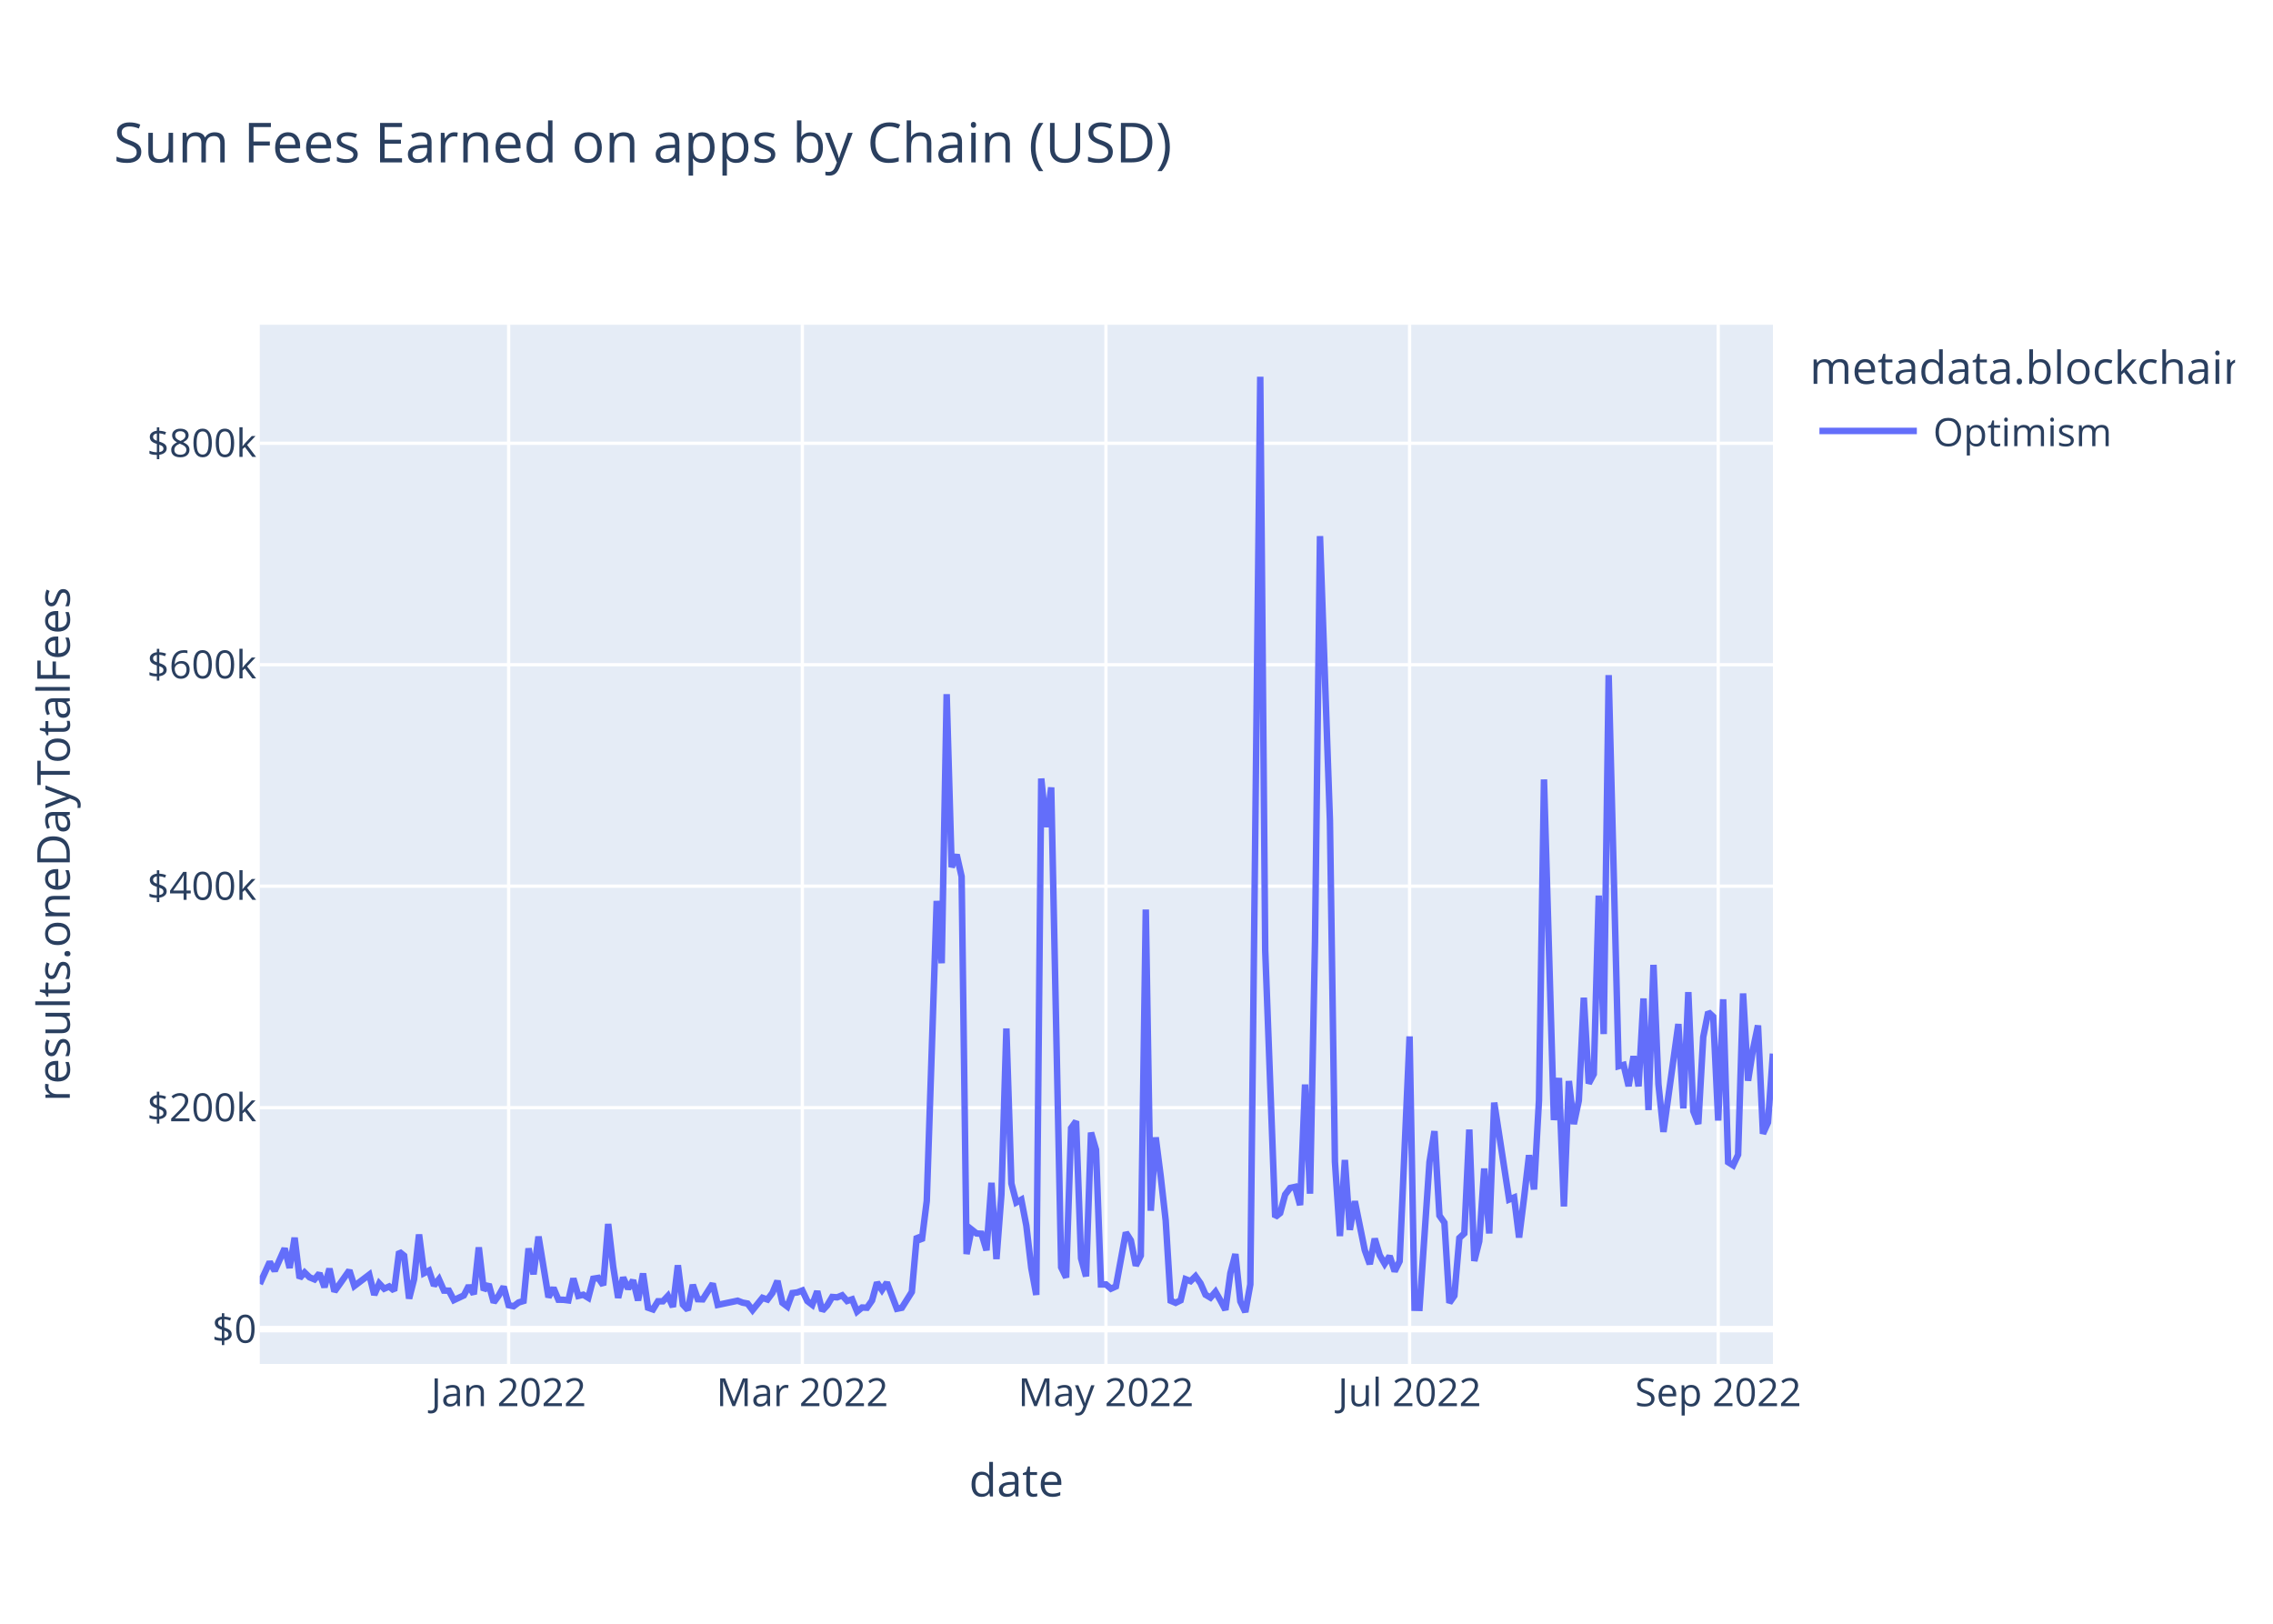
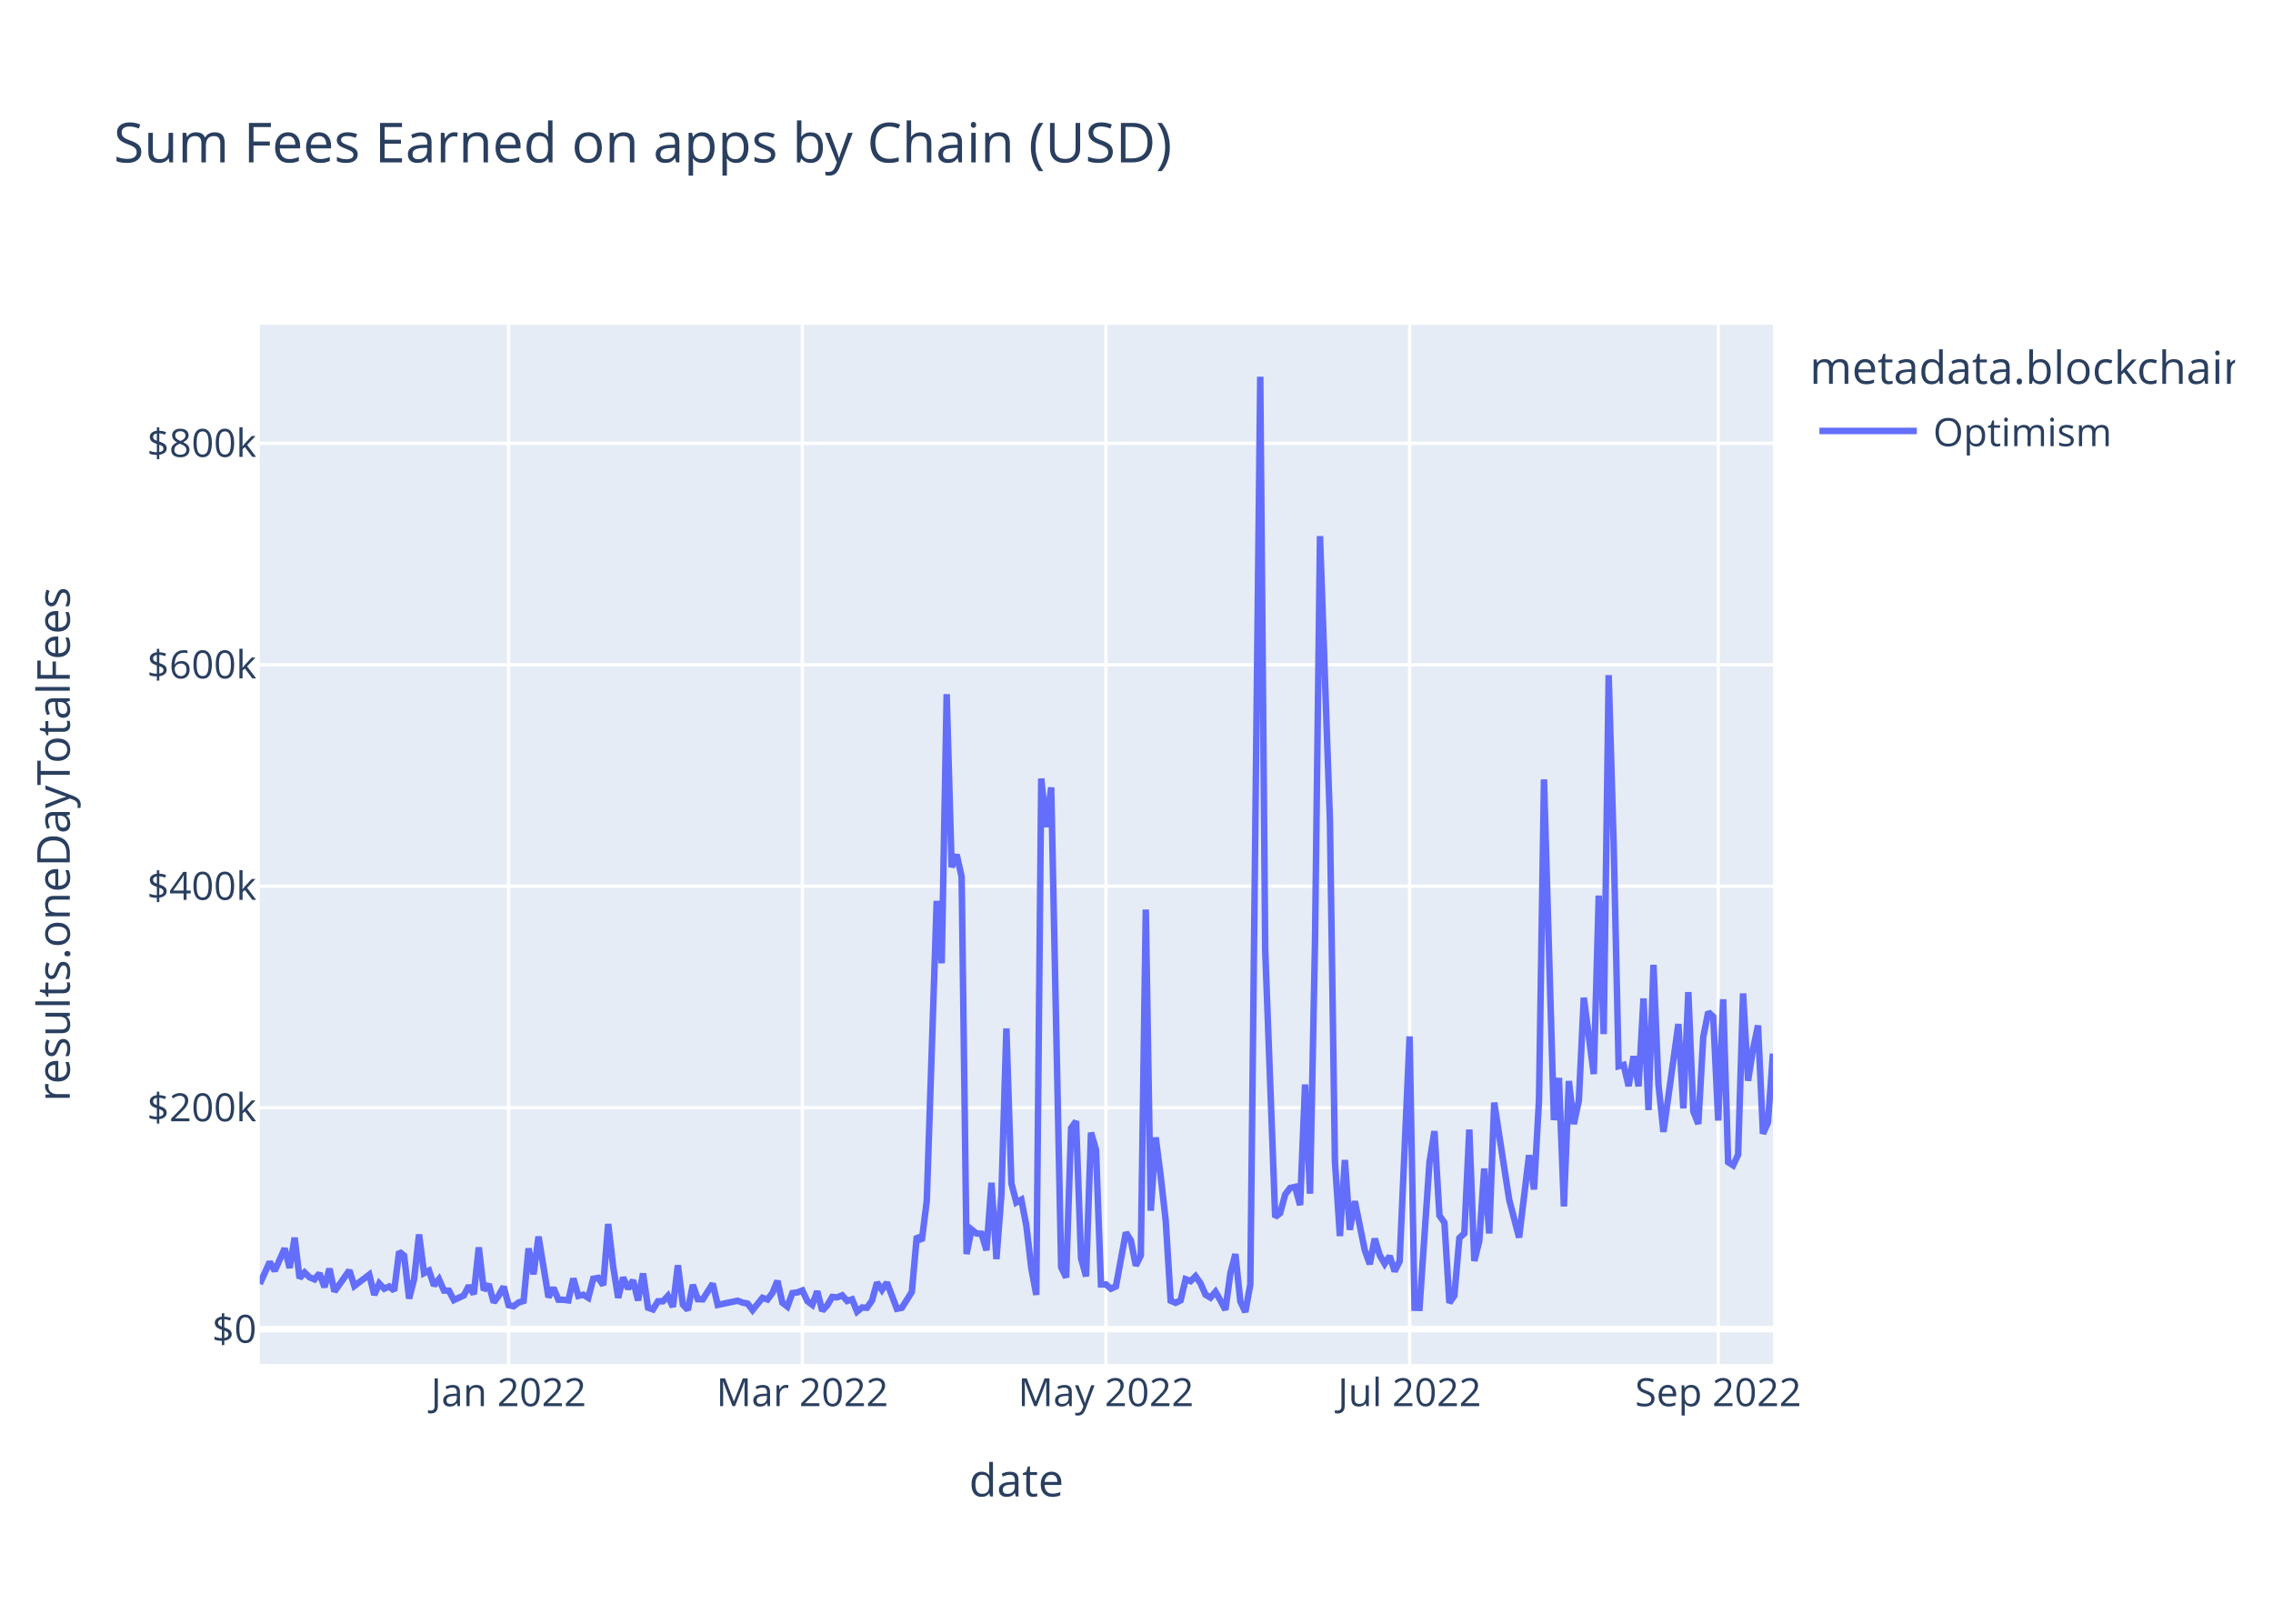
<svg xmlns="http://www.w3.org/2000/svg" class="main-svg" width="700" height="500" style="" viewBox="0 0 700 500">
  <rect x="0" y="0" width="700" height="500" style="fill: rgb(255, 255, 255); fill-opacity: 1;" />
-   <defs id="defs-ab5f2c">
+   <defs id="defs-ca6269">
    <g class="clips">
-       <clipPath id="clipab5f2cxyplot" class="plotclip">
+       <clipPath id="clipca6269xyplot" class="plotclip">
        <rect width="466" height="320" />
      </clipPath>
-       <clipPath class="axesclip" id="clipab5f2cx">
+       <clipPath class="axesclip" id="clipca6269x">
        <rect x="80" y="0" width="466" height="500" />
      </clipPath>
-       <clipPath class="axesclip" id="clipab5f2cy">
+       <clipPath class="axesclip" id="clipca6269y">
        <rect x="0" y="100" width="700" height="320" />
      </clipPath>
-       <clipPath class="axesclip" id="clipab5f2cxy">
+       <clipPath class="axesclip" id="clipca6269xy">
        <rect x="80" y="100" width="466" height="320" />
      </clipPath>
    </g>
    <g class="gradients" />
    <g class="patterns" />
  </defs>
  <g class="bglayer">
    <rect class="bg" x="80" y="100" width="466" height="320" style="fill: rgb(229, 236, 246); fill-opacity: 1; stroke-width: 0;" />
  </g>
  <g class="layer-below">
    <g class="imagelayer" />
    <g class="shapelayer" />
  </g>
  <g class="cartesianlayer">
    <g class="subplot xy">
      <g class="layer-subplot">
        <g class="shapelayer" />
        <g class="imagelayer" />
      </g>
      <g class="minor-gridlayer">
        <g class="x" />
        <g class="y" />
      </g>
      <g class="gridlayer">
        <g class="x">
          <path class="xgrid crisp" transform="translate(156.64,0)" d="M0,100v320" style="stroke: rgb(255, 255, 255); stroke-opacity: 1; stroke-width: 1px;" />
          <path class="xgrid crisp" transform="translate(247.09,0)" d="M0,100v320" style="stroke: rgb(255, 255, 255); stroke-opacity: 1; stroke-width: 1px;" />
          <path class="xgrid crisp" transform="translate(340.59,0)" d="M0,100v320" style="stroke: rgb(255, 255, 255); stroke-opacity: 1; stroke-width: 1px;" />
          <path class="xgrid crisp" transform="translate(434.1,0)" d="M0,100v320" style="stroke: rgb(255, 255, 255); stroke-opacity: 1; stroke-width: 1px;" />
          <path class="xgrid crisp" transform="translate(529.14,0)" d="M0,100v320" style="stroke: rgb(255, 255, 255); stroke-opacity: 1; stroke-width: 1px;" />
        </g>
        <g class="y">
          <path class="ygrid crisp" transform="translate(0,341.08)" d="M80,0h466" style="stroke: rgb(255, 255, 255); stroke-opacity: 1; stroke-width: 1px;" />
          <path class="ygrid crisp" transform="translate(0,272.88)" d="M80,0h466" style="stroke: rgb(255, 255, 255); stroke-opacity: 1; stroke-width: 1px;" />
          <path class="ygrid crisp" transform="translate(0,204.69)" d="M80,0h466" style="stroke: rgb(255, 255, 255); stroke-opacity: 1; stroke-width: 1px;" />
          <path class="ygrid crisp" transform="translate(0,136.49)" d="M80,0h466" style="stroke: rgb(255, 255, 255); stroke-opacity: 1; stroke-width: 1px;" />
        </g>
      </g>
      <g class="zerolinelayer">
        <path class="yzl zl crisp" transform="translate(0,409.28)" d="M80,0h466" style="stroke: rgb(255, 255, 255); stroke-opacity: 1; stroke-width: 2px;" />
      </g>
      <path class="xlines-below" />
      <path class="ylines-below" />
      <g class="overlines-below" />
      <g class="xaxislayer-below" />
      <g class="yaxislayer-below" />
      <g class="overaxes-below" />
-       <g class="plot" transform="translate(80,100)" clip-path="url(#clipab5f2cxyplot)">
+       <g class="plot" transform="translate(80,100)" clip-path="url(#clipca6269xyplot)">
        <g class="scatterlayer mlayer">
-           <g class="trace scatter trace755cbc" style="stroke-miterlimit: 2; opacity: 1;">
+           <g class="trace scatter trace44a2d9" style="stroke-miterlimit: 2; opacity: 1;">
            <g class="fills" />
            <g class="errorbars" />
            <g class="lines">
-               <path class="js-line" d="M0,295.36L3.07,288.59L4.6,291.34L7.66,284.43L9.2,290.43L10.73,281.13L12.26,293.58L13.8,291.83L15.33,293.32L16.86,293.96L18.39,292.11L19.93,296.36L21.46,290.66L22.99,297.69L24.53,295.54L27.59,291.19L29.13,295.99L33.72,292.51L35.26,298.72L36.79,295.22L38.32,296.83L39.86,296.14L41.39,297.42L42.92,285.43L44.45,286.66L45.99,299.87L47.52,293.92L49.05,280.14L50.59,292.04L52.12,291.25L53.65,295.86L55.18,293.93L56.72,297.41L58.25,297.44L59.78,300.34L62.85,298.89L64.38,295.92L65.91,298.52L67.45,284.11L68.98,297.31L70.51,295.47L72.05,301.05L73.58,298.94L75.11,296.2L76.64,301.91L78.18,302.23L79.71,301.08L81.24,300.61L82.78,284.42L84.31,292.4L85.84,280.78L88.91,299.45L90.44,296.58L91.97,300.22L93.51,300.24L95.04,300.43L96.57,293.69L98.11,299.05L99.64,298.69L101.17,299.63L102.7,293.76L104.24,293.51L105.77,295.75L107.3,276.9L108.84,290.07L110.37,299.64L111.9,293.38L113.43,296.84L114.97,294.23L116.5,300.45L118.03,292.14L119.57,302.68L121.1,303.21L122.63,300.7L124.16,300.7L125.7,299.05L127.23,302.43L128.76,289.63L130.3,301.72L131.83,303.37L133.36,295.64L134.89,300.06L136.43,300.11L139.49,295.28L141.03,301.82L147.16,300.53L148.69,301.12L150.22,301.4L151.76,303.42L154.82,299.64L156.36,300.17L157.89,298.11L159.42,294.43L160.95,301.16L162.49,302.33L164.02,298.17L165.55,297.97L167.09,297.38L168.62,300.62L170.15,301.79L171.68,297.62L173.22,303.63L174.75,301.96L176.28,299.38L177.82,299.49L179.35,298.87L180.88,300.61L182.41,300.1L183.95,303.87L185.48,302.62L187.01,302.69L188.55,300.47L190.08,294.93L191.61,297.22L193.14,294.94L196.21,303.01L197.74,302.7L200.81,297.82L202.34,280.69L203.88,282.05L205.41,269.8L208.47,177.42L210.01,196.61L211.54,113.76L213.07,167.03L214.61,163.17L216.14,169.92L217.67,286.16L219.2,278.6L220.74,279.82L222.27,279.91L223.8,285L225.34,264.21L226.87,287.71L228.4,267.8L229.93,216.69L231.47,264.42L233,270.26L234.53,269.42L236.07,277.4L237.6,290.48L239.13,298.74L240.66,139.73L242.2,154.68L243.73,142.47L246.8,290.23L248.33,293.39L249.86,247.38L251.39,245.26L252.93,287.48L254.46,293.03L255.99,248.76L257.53,254.05L259.06,295.52L260.59,295.51L262.13,296.83L263.66,296.14L266.72,279.54L268.26,281.96L269.79,289.72L271.32,286.64L272.86,180.07L274.39,272.82L275.92,250.24L277.45,262.2L278.99,275.83L280.52,300.53L282.05,301.18L283.59,300.42L285.12,293.91L286.65,294.5L288.18,292.99L289.72,295.18L291.25,298.67L292.78,299.58L294.32,297.78L295.85,300.46L297.38,303.35L298.91,292.06L300.45,286.17L301.98,300.76L303.51,304L305.05,295.52L308.11,16L309.64,192.62L312.71,274.77L314.24,273.54L315.78,267.84L317.31,265.81L318.84,265.48L320.38,271.09L321.91,233.95L323.44,267.57L324.97,190.2L326.51,65.08L329.57,152.69L331.11,257.76L332.64,280.62L334.17,257.2L335.7,278.7L337.24,269.9L340.3,284.96L341.84,289.26L343.37,281.42L344.9,286.51L346.43,289.15L347.97,286.79L349.5,291.48L351.03,288.38L354.1,219.15L355.63,302.7L357.16,302.74L358.7,280.24L360.23,257.84L361.76,248.32L363.3,274.32L364.83,276.5L366.36,301.18L367.89,298.99L369.43,281.21L370.96,279.8L372.49,247.82L374.03,288.29L375.56,282.2L377.09,259.82L378.63,279.82L380.16,239.53L384.76,269.37L386.29,268.74L387.82,281.07L389.36,268.81L390.89,255.72L392.42,266.27L393.95,238.8L395.49,140.01L398.55,244.9L400.09,231.94L401.62,271.5L403.15,232.88L404.68,246.13L406.22,238.9L407.75,207.22L409.28,233.64L410.82,230.74L412.35,175.78L413.88,218.42L415.41,107.89L418.48,228.32L420.01,227.91L421.55,234.44L423.08,225.25L424.61,234.51L426.14,207.46L427.68,241.83L429.21,197.11L430.74,233.89L432.28,248.55L436.88,215.33L438.41,241.31L439.94,205.5L441.47,242.17L443.01,246.1L444.54,219.33L446.07,211.64L447.61,213.07L449.14,245.04L450.67,207.71L452.2,257.87L453.74,258.84L455.27,255.56L456.8,205.91L458.34,232.79L459.87,223.07L461.4,215.77L462.93,249.11L464.47,245.66L466,224.45" style="vector-effect: non-scaling-stroke; fill: none; stroke: rgb(99, 110, 250); stroke-opacity: 1; stroke-width: 2px; opacity: 1;" />
+               <path class="js-line" d="M0,295.36L3.07,288.59L4.6,291.34L7.66,284.43L9.2,290.43L10.73,281.13L12.26,293.58L13.8,291.83L15.33,293.32L16.86,293.96L18.39,292.11L19.93,296.36L21.46,290.66L22.99,297.69L24.53,295.54L27.59,291.19L29.13,295.99L33.72,292.51L35.26,298.72L36.79,295.22L38.32,296.83L39.86,296.14L41.39,297.42L42.92,285.43L44.45,286.66L45.99,299.87L47.52,293.92L49.05,280.14L50.59,292.04L52.12,291.25L53.65,295.86L55.18,293.93L56.72,297.41L58.25,297.44L59.78,300.34L62.85,298.89L64.38,295.92L65.91,298.52L67.45,284.11L68.98,297.31L70.51,295.47L72.05,301.05L73.58,298.94L75.11,296.2L76.64,301.91L78.18,302.23L79.71,301.08L81.24,300.61L82.78,284.42L84.31,292.4L85.84,280.78L88.91,299.45L90.44,296.58L91.97,300.22L93.51,300.24L95.04,300.43L96.57,293.69L98.11,299.05L99.64,298.69L101.17,299.63L102.7,293.76L104.24,293.51L105.77,295.75L107.3,276.9L108.84,290.07L110.37,299.64L111.9,293.38L113.43,296.84L114.97,294.23L116.5,300.45L118.03,292.14L119.57,302.68L121.1,303.21L122.63,300.7L124.16,300.7L125.7,299.05L127.23,302.43L128.76,289.63L130.3,301.72L131.83,303.37L133.36,295.64L134.89,300.06L136.43,300.11L139.49,295.28L141.03,301.82L147.16,300.53L148.69,301.12L150.22,301.4L151.76,303.42L154.82,299.64L156.36,300.17L157.89,298.11L159.42,294.43L160.95,301.16L162.49,302.33L164.02,298.17L165.55,297.97L167.09,297.38L168.62,300.62L170.15,301.79L171.68,297.62L173.22,303.63L174.75,301.96L176.28,299.38L177.82,299.49L179.35,298.87L180.88,300.61L182.41,300.1L183.95,303.87L185.48,302.62L187.01,302.69L188.55,300.47L190.08,294.93L191.61,297.22L193.14,294.94L196.21,303.01L197.74,302.7L200.81,297.82L202.34,280.69L203.88,282.05L205.41,269.8L208.47,177.42L210.01,196.61L211.54,113.76L213.07,167.03L214.61,163.17L216.14,169.92L217.67,286.16L219.2,278.6L220.74,279.82L222.27,279.91L223.8,285L225.34,264.21L226.87,287.71L228.4,267.8L229.93,216.69L231.47,264.42L233,270.26L234.53,269.42L236.07,277.4L237.6,290.48L239.13,298.74L240.66,139.73L242.2,154.68L243.73,142.47L246.8,290.23L248.33,293.39L249.86,247.38L251.39,245.26L252.93,287.48L254.46,293.03L255.99,248.76L257.53,254.05L259.06,295.52L260.59,295.51L262.13,296.83L263.66,296.14L266.72,279.54L268.26,281.96L269.79,289.72L271.32,286.64L272.86,180.07L274.39,272.82L275.92,250.24L277.45,262.2L278.99,275.83L280.52,300.53L282.05,301.18L283.59,300.42L285.12,293.91L286.65,294.5L288.18,292.99L289.72,295.18L291.25,298.67L292.78,299.58L294.32,297.78L295.85,300.46L297.38,303.35L298.91,292.06L300.45,286.17L301.98,300.76L303.51,304L305.05,295.52L308.11,16L309.64,192.62L312.71,274.77L314.24,273.54L315.78,267.84L317.31,265.81L318.84,265.48L320.38,271.09L321.91,233.95L323.44,267.57L324.97,190.2L326.51,65.08L329.57,152.69L331.11,257.76L332.64,280.62L334.17,257.2L335.7,278.7L337.24,269.9L340.3,284.96L341.84,289.26L343.37,281.42L344.9,286.51L346.43,289.15L347.97,286.79L349.5,291.48L351.03,288.38L354.1,219.15L355.63,302.7L357.16,302.74L358.7,280.24L360.23,257.84L361.76,248.32L363.3,274.32L364.83,276.5L366.36,301.18L367.89,298.99L369.43,281.21L370.96,279.8L372.49,247.82L374.03,288.29L375.56,282.2L377.09,259.82L378.63,279.82L380.16,239.53L384.76,269.37L387.82,281.07L390.89,255.72L392.42,266.27L393.95,238.8L395.49,140.01L398.55,244.9L400.09,231.94L401.62,271.5L403.15,232.88L404.68,246.13L406.22,238.9L407.75,207.22L410.82,230.74L412.35,175.78L413.88,218.42L415.41,107.89L416.95,160.01L418.48,228.32L420.01,227.91L421.55,234.44L423.08,225.25L424.61,234.51L426.14,207.46L427.68,241.83L429.21,197.11L430.74,233.89L432.28,248.55L436.88,215.33L438.41,241.31L439.94,205.5L441.47,242.17L443.01,246.1L444.54,219.33L446.07,211.64L447.61,213.07L449.14,245.04L450.67,207.71L452.2,257.87L453.74,258.84L455.27,255.56L456.8,205.91L458.34,232.79L459.87,223.07L461.4,215.77L462.93,249.11L464.47,245.66L466,224.45" style="vector-effect: non-scaling-stroke; fill: none; stroke: rgb(99, 110, 250); stroke-opacity: 1; stroke-width: 2px; opacity: 1;" />
            </g>
            <g class="points" />
            <g class="text" />
          </g>
        </g>
      </g>
      <g class="overplot" />
      <path class="xlines-above crisp" d="M0,0" style="fill: none;" />
      <path class="ylines-above crisp" d="M0,0" style="fill: none;" />
      <g class="overlines-above" />
      <g class="xaxislayer-above">
        <g class="xtick">
          <text text-anchor="middle" x="0" y="433" transform="translate(156.64,0)" style="font-family: 'Open Sans', verdana, arial, sans-serif; font-size: 12px; fill: rgb(42, 63, 95); fill-opacity: 1; white-space: pre; opacity: 1;">Jan 2022</text>
        </g>
        <g class="xtick">
          <text text-anchor="middle" x="0" y="433" style="font-family: 'Open Sans', verdana, arial, sans-serif; font-size: 12px; fill: rgb(42, 63, 95); fill-opacity: 1; white-space: pre; opacity: 1;" transform="translate(247.09,0)">Mar 2022</text>
        </g>
        <g class="xtick">
          <text text-anchor="middle" x="0" y="433" style="font-family: 'Open Sans', verdana, arial, sans-serif; font-size: 12px; fill: rgb(42, 63, 95); fill-opacity: 1; white-space: pre; opacity: 1;" transform="translate(340.59,0)">May 2022</text>
        </g>
        <g class="xtick">
          <text text-anchor="middle" x="0" y="433" style="font-family: 'Open Sans', verdana, arial, sans-serif; font-size: 12px; fill: rgb(42, 63, 95); fill-opacity: 1; white-space: pre; opacity: 1;" transform="translate(434.1,0)">Jul 2022</text>
        </g>
        <g class="xtick">
          <text text-anchor="middle" x="0" y="433" style="font-family: 'Open Sans', verdana, arial, sans-serif; font-size: 12px; fill: rgb(42, 63, 95); fill-opacity: 1; white-space: pre; opacity: 1;" transform="translate(529.14,0)">Sep 2022</text>
        </g>
      </g>
      <g class="yaxislayer-above">
        <g class="ytick">
          <text text-anchor="end" x="79" y="4.2" transform="translate(0,409.28)" style="font-family: 'Open Sans', verdana, arial, sans-serif; font-size: 12px; fill: rgb(42, 63, 95); fill-opacity: 1; white-space: pre; opacity: 1;">$0</text>
        </g>
        <g class="ytick">
          <text text-anchor="end" x="79" y="4.2" style="font-family: 'Open Sans', verdana, arial, sans-serif; font-size: 12px; fill: rgb(42, 63, 95); fill-opacity: 1; white-space: pre; opacity: 1;" transform="translate(0,341.08)">$200k</text>
        </g>
        <g class="ytick">
          <text text-anchor="end" x="79" y="4.2" style="font-family: 'Open Sans', verdana, arial, sans-serif; font-size: 12px; fill: rgb(42, 63, 95); fill-opacity: 1; white-space: pre; opacity: 1;" transform="translate(0,272.88)">$400k</text>
        </g>
        <g class="ytick">
          <text text-anchor="end" x="79" y="4.2" style="font-family: 'Open Sans', verdana, arial, sans-serif; font-size: 12px; fill: rgb(42, 63, 95); fill-opacity: 1; white-space: pre; opacity: 1;" transform="translate(0,204.69)">$600k</text>
        </g>
        <g class="ytick">
          <text text-anchor="end" x="79" y="4.2" style="font-family: 'Open Sans', verdana, arial, sans-serif; font-size: 12px; fill: rgb(42, 63, 95); fill-opacity: 1; white-space: pre; opacity: 1;" transform="translate(0,136.49)">$800k</text>
        </g>
      </g>
      <g class="overaxes-above" />
    </g>
  </g>
  <g class="polarlayer" />
  <g class="smithlayer" />
  <g class="ternarylayer" />
  <g class="geolayer" />
  <g class="funnelarealayer" />
  <g class="pielayer" />
  <g class="iciclelayer" />
  <g class="treemaplayer" />
  <g class="sunburstlayer" />
  <g class="glimages" />
-   <defs id="topdefs-ab5f2c">
+   <defs id="topdefs-ca6269">
    <g class="clips" />
-     <clipPath id="legendab5f2c">
+     <clipPath id="legendca6269">
      <rect width="133" height="48" x="0" y="0" />
    </clipPath>
  </defs>
  <g class="layer-above">
    <g class="imagelayer" />
    <g class="shapelayer" />
  </g>
  <g class="infolayer">
    <g class="legend" pointer-events="all" transform="translate(555.32,100)">
      <rect class="bg" shape-rendering="crispEdges" style="stroke: rgb(68, 68, 68); stroke-opacity: 1; fill: rgb(255, 255, 255); fill-opacity: 1; stroke-width: 0px;" width="133" height="48" x="0" y="0" />
-       <g class="scrollbox" transform="" clip-path="url(#legendab5f2c)">
+       <g class="scrollbox" transform="" clip-path="url(#legendca6269)">
        <text class="legendtitletext" text-anchor="start" x="2" y="18.2" style="font-family: 'Open Sans', verdana, arial, sans-serif; font-size: 14px; fill: rgb(42, 63, 95); fill-opacity: 1; white-space: pre;">metadata.blockchain</text>
        <g class="groups" transform="">
          <g class="traces" transform="translate(0,32.7)" style="opacity: 1;">
            <text class="legendtext" text-anchor="start" x="40" y="4.68" style="font-family: 'Open Sans', verdana, arial, sans-serif; font-size: 12px; fill: rgb(42, 63, 95); fill-opacity: 1; white-space: pre;">Optimism</text>
            <g class="layers" style="opacity: 1;">
              <g class="legendfill" />
              <g class="legendlines">
                <path class="js-line" d="M5,0h30" style="fill: none; stroke: rgb(99, 110, 250); stroke-opacity: 1; stroke-width: 2px;" />
              </g>
              <g class="legendsymbols">
                <g class="legendpoints" />
              </g>
            </g>
            <rect class="legendtoggle" x="0" y="-9.5" width="90.672" height="19" style="fill: rgb(0, 0, 0); fill-opacity: 0;" />
          </g>
        </g>
      </g>
      <rect class="scrollbar" rx="20" ry="3" width="0" height="0" style="fill: rgb(128, 139, 164); fill-opacity: 1;" x="0" y="0" />
    </g>
    <g class="g-gtitle">
      <text class="gtitle" x="35" y="50" text-anchor="start" dy="0em" style="font-family: 'Open Sans', verdana, arial, sans-serif; font-size: 17px; fill: rgb(42, 63, 95); opacity: 1; font-weight: normal; white-space: pre;">Sum Fees Earned on apps by Chain (USD)</text>
    </g>
    <g class="g-xtitle">
      <text class="xtitle" x="313" y="460.8" text-anchor="middle" style="font-family: 'Open Sans', verdana, arial, sans-serif; font-size: 14px; fill: rgb(42, 63, 95); opacity: 1; font-weight: normal; white-space: pre;">date</text>
    </g>
    <g class="g-ytitle">
      <text class="ytitle" transform="rotate(-90,21.49688,260)" x="21.497" y="260" text-anchor="middle" style="font-family: 'Open Sans', verdana, arial, sans-serif; font-size: 14px; fill: rgb(42, 63, 95); opacity: 1; font-weight: normal; white-space: pre;">results.oneDayTotalFees</text>
    </g>
  </g>
</svg>
